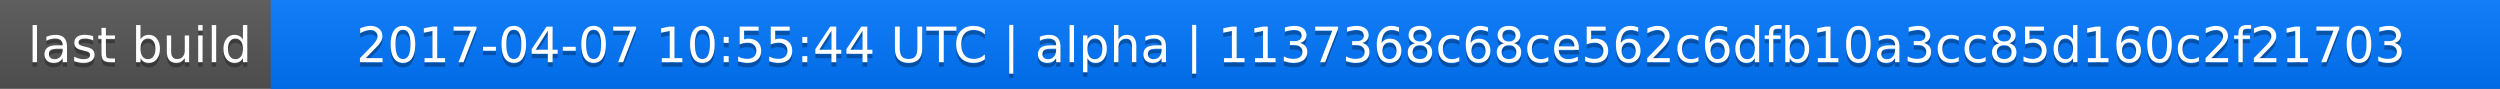
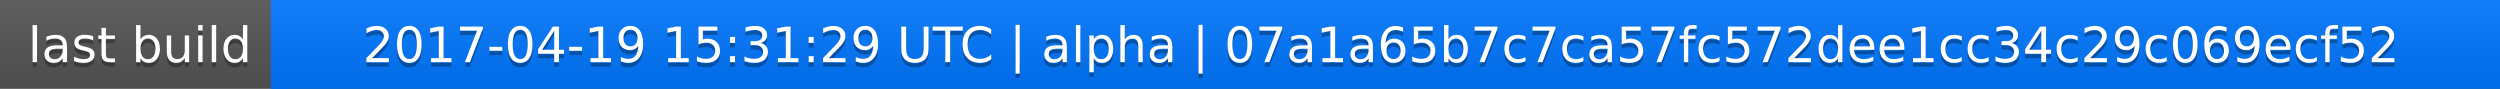
<svg xmlns="http://www.w3.org/2000/svg" width="563" height="20">
  <linearGradient id="a" x2="0" y2="100%">
    <stop offset="0" stop-color="#bbb" stop-opacity=".1" />
    <stop offset="1" stop-opacity=".1" />
  </linearGradient>
  <rect rx="0" width="563" height="20" fill="#555" />
  <rect rx="0" x="61" width="502" height="20" fill="#07f" />
  <path fill="#07f" d="M61 0h4v20h-4z" />
  <rect rx="0" width="563" height="20" fill="url(#a)" />
  <g fill="#fff" text-anchor="middle" font-family="DejaVu Sans,Verdana,Geneva,sans-serif" font-size="11">
    <text x="31.5" y="15" fill="#010101" fill-opacity=".3">last build</text>
    <text x="31.5" y="14">last build</text>
-     <text x="311" y="15" fill="#010101" fill-opacity=".3">2017-04-07 10:55:44 UTC | alpha | 1137368c68ce562c6dfb10a3cc85d160c2f21703</text>
-     <text x="311" y="14">2017-04-07 10:55:44 UTC | alpha | 1137368c68ce562c6dfb10a3cc85d160c2f21703</text>
+     <text x="311" y="15" fill="#010101" fill-opacity=".3">2017-04-19 15:31:29 UTC | alpha | 07a1a65b7c7ca57fc572dee1cc34c29c069ecf52</text>
+     <text x="311" y="14">2017-04-19 15:31:29 UTC | alpha | 07a1a65b7c7ca57fc572dee1cc34c29c069ecf52</text>
  </g>
</svg>
